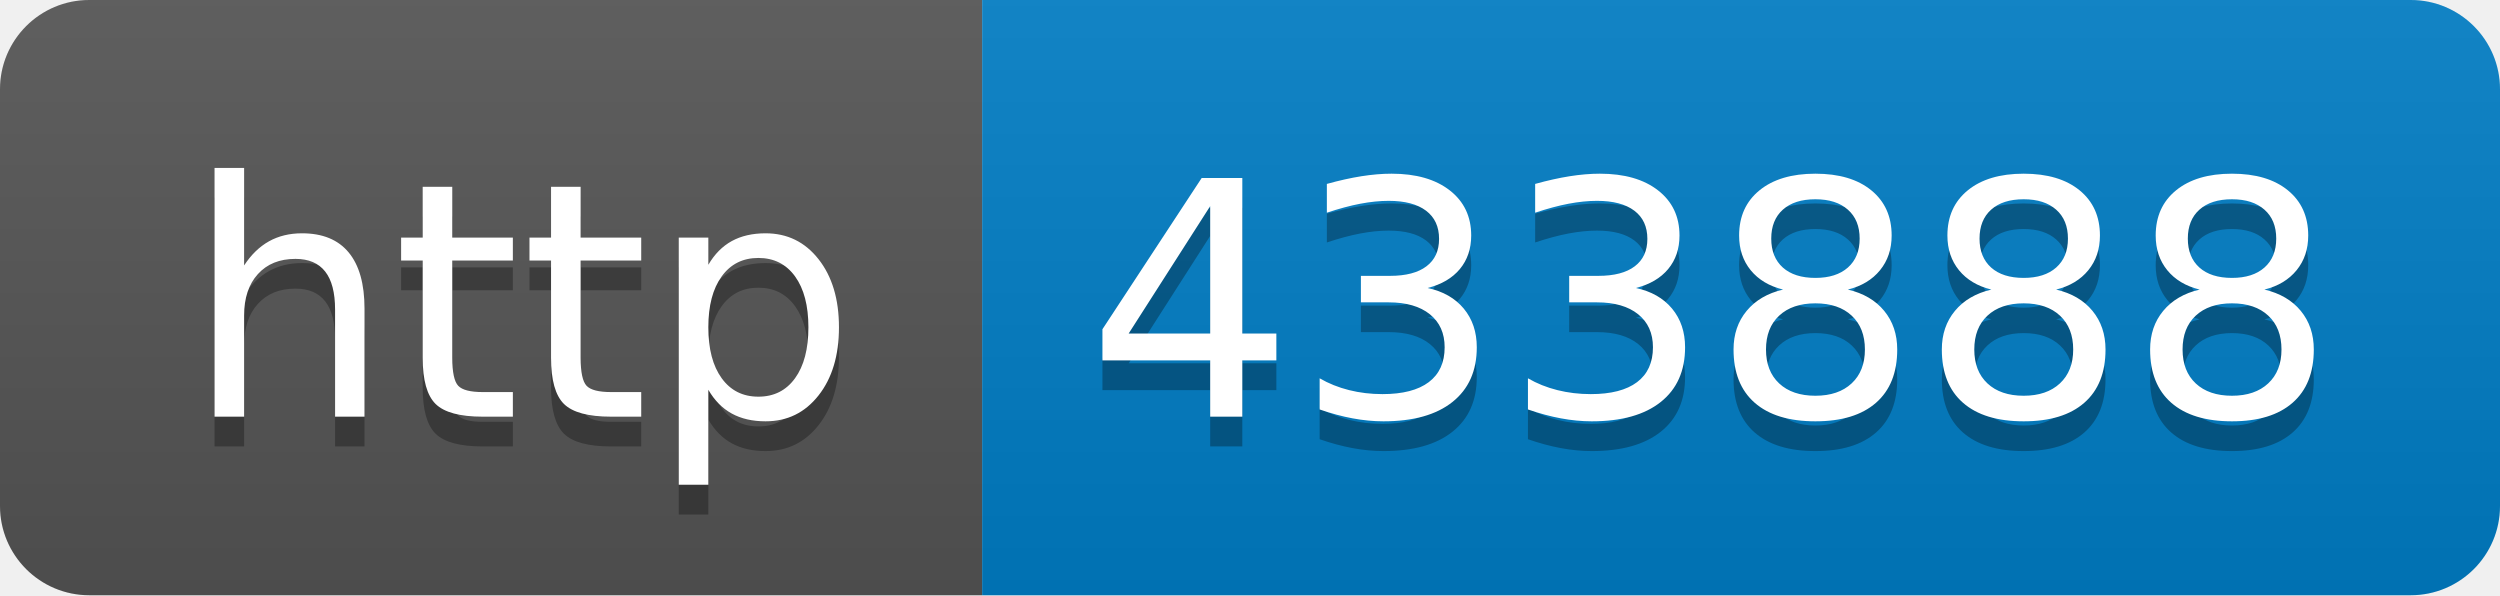
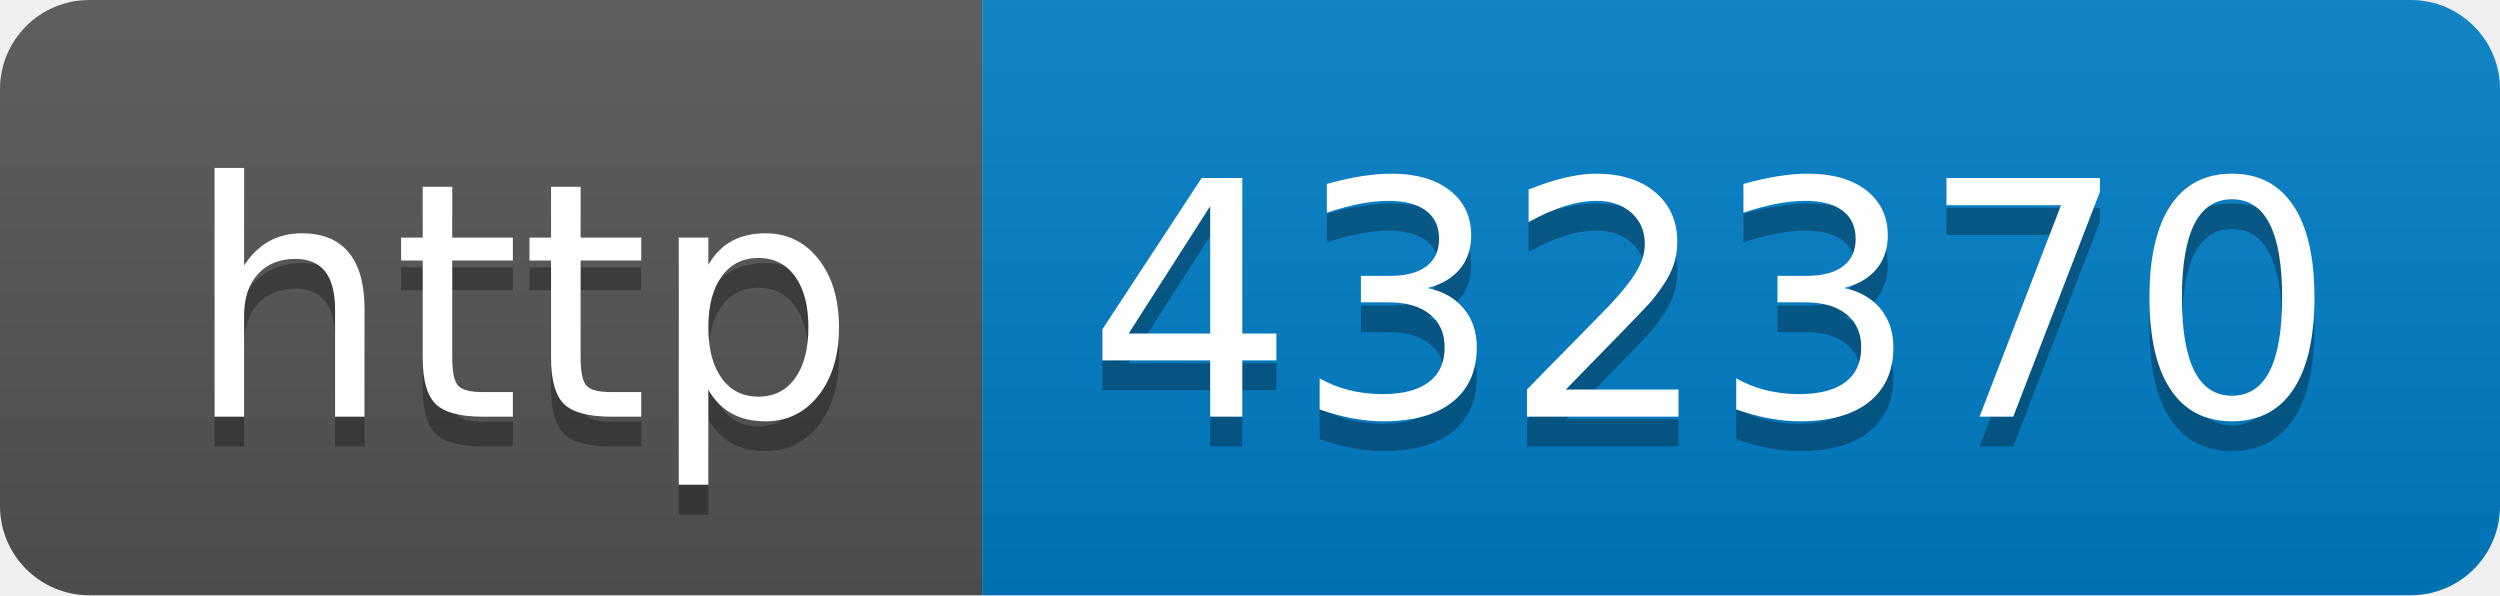
- <svg xmlns="http://www.w3.org/2000/svg" width="84" height="20" role="img" aria-label="http: 433888">
+ <svg xmlns="http://www.w3.org/2000/svg" width="84" height="20" role="img" aria-label="http: 432370">
  <linearGradient id="s" x2="0" y2="100%">
    <stop offset="0" stop-color="#bbb" stop-opacity=".1" />
    <stop offset="1" stop-opacity=".1" />
  </linearGradient>
  <clipPath id="r">
    <rect width="84" height="20" rx="3" fill="#fff" />
  </clipPath>
  <g clip-path="url(#r)">
    <rect width="33" height="20" fill="#555" />
    <rect x="33" width="51" height="20" fill="#007ec6" />
    <rect width="84" height="20" fill="url(#s)" />
  </g>
  <g fill="#fff" text-anchor="middle" font-family="Verdana,Geneva,DejaVu Sans,sans-serif" text-rendering="geometricPrecision" font-size="110">
    <text aria-hidden="true" x="175" y="150" fill="#010101" fill-opacity=".3" transform="scale(.1)" textLength="230">http</text>
    <text x="175" y="140" transform="scale(.1)" fill="#fff" textLength="230">http</text>
-     <text aria-hidden="true" x="575" y="150" fill="#010101" fill-opacity=".3" transform="scale(.1)" textLength="410">433888</text>
-     <text x="575" y="140" transform="scale(.1)" fill="#fff" textLength="410">433888</text>
+     <text aria-hidden="true" x="575" y="150" fill="#010101" fill-opacity=".3" transform="scale(.1)" textLength="410">432370</text>
+     <text x="575" y="140" transform="scale(.1)" fill="#fff" textLength="410">432370</text>
  </g>
</svg>
